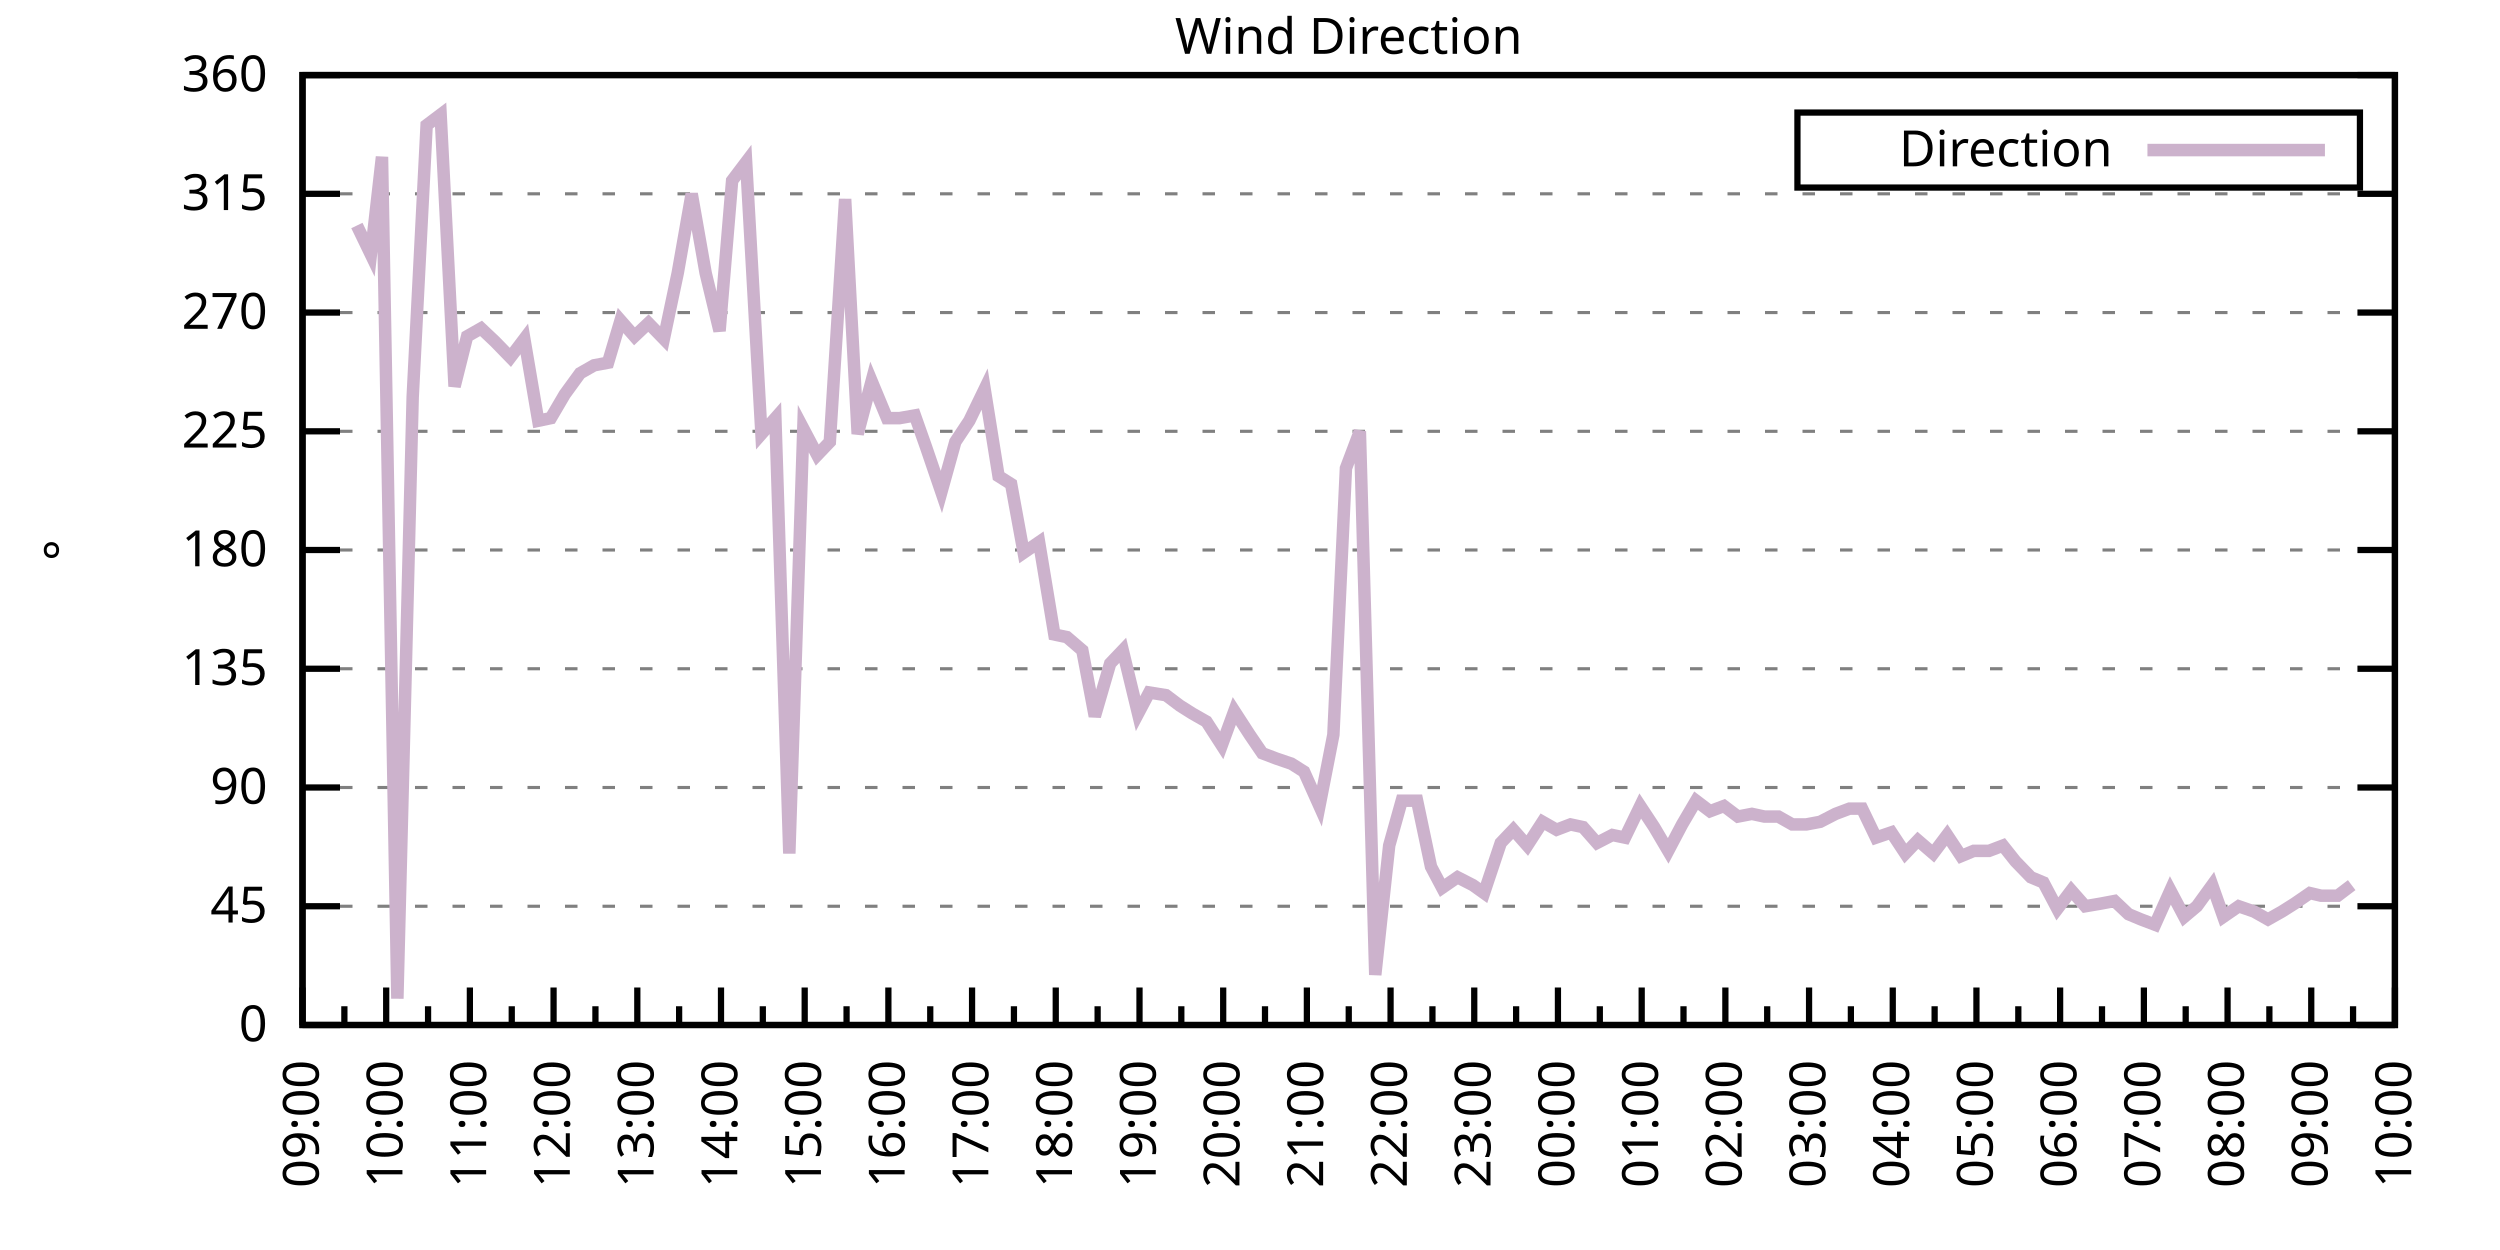
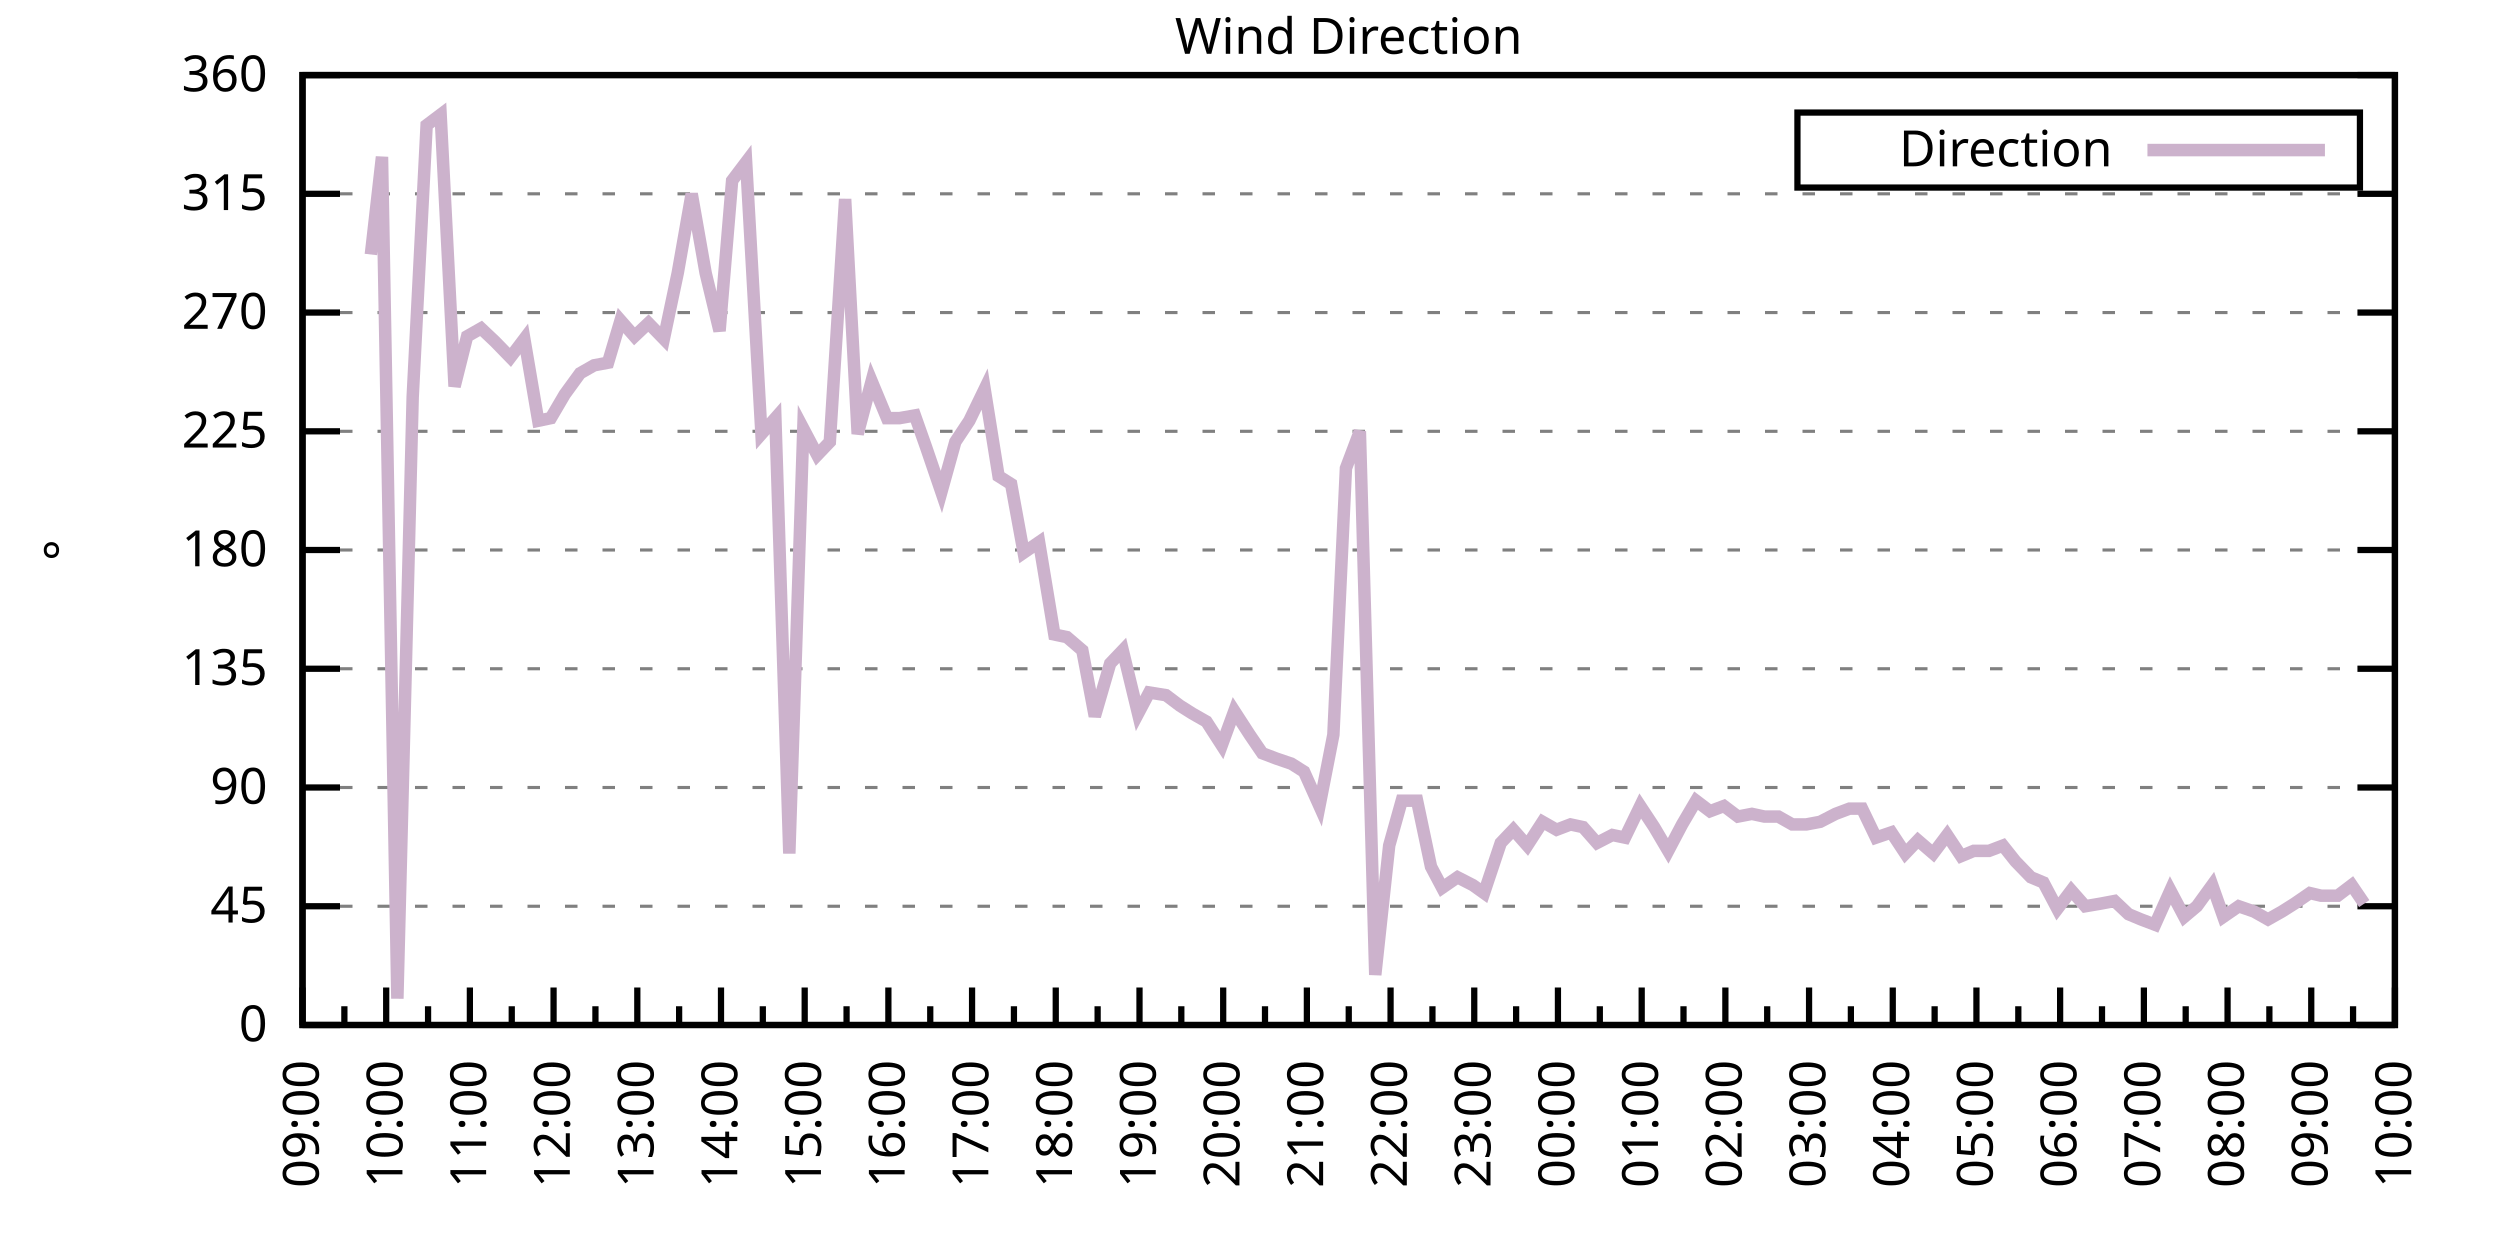
<svg xmlns="http://www.w3.org/2000/svg" xmlns:xlink="http://www.w3.org/1999/xlink" width="400" height="200" viewBox="0 0 400 200">
  <g id="gnuplot_canvas">
    <rect x="0" y="0" width="400" height="200" fill="none" />
    <defs>
      <circle id="gpDot" r="0.5" stroke-width="0.5" stroke="currentColor" />
      <path id="gpPt0" stroke-width="0.333" stroke="currentColor" d="M-1,0 h2 M0,-1 v2" />
      <path id="gpPt1" stroke-width="0.333" stroke="currentColor" d="M-1,-1 L1,1 M1,-1 L-1,1" />
      <path id="gpPt2" stroke-width="0.333" stroke="currentColor" d="M-1,0 L1,0 M0,-1 L0,1 M-1,-1 L1,1 M-1,1 L1,-1" />
      <rect id="gpPt3" stroke-width="0.333" stroke="currentColor" x="-1" y="-1" width="2" height="2" />
      <rect id="gpPt4" stroke-width="0.333" stroke="currentColor" fill="currentColor" x="-1" y="-1" width="2" height="2" />
      <circle id="gpPt5" stroke-width="0.333" stroke="currentColor" cx="0" cy="0" r="1" />
      <use xlink:href="#gpPt5" id="gpPt6" fill="currentColor" stroke="none" />
      <path id="gpPt7" stroke-width="0.333" stroke="currentColor" d="M0,-1.33 L-1.33,0.67 L1.33,0.67 z" />
      <use xlink:href="#gpPt7" id="gpPt8" fill="currentColor" stroke="none" />
      <use xlink:href="#gpPt7" id="gpPt9" stroke="currentColor" transform="rotate(180)" />
      <use xlink:href="#gpPt9" id="gpPt10" fill="currentColor" stroke="none" />
      <use xlink:href="#gpPt3" id="gpPt11" stroke="currentColor" transform="rotate(45)" />
      <use xlink:href="#gpPt11" id="gpPt12" fill="currentColor" stroke="none" />
      <path id="gpPt13" stroke-width="0.333" stroke="currentColor" d="M0,1.330 L1.265,0.411 L0.782,-1.067 L-0.782,-1.076 L-1.265,0.411 z" />
      <use xlink:href="#gpPt13" id="gpPt14" fill="currentColor" stroke="none" />
      <filter id="textbox" filterUnits="objectBoundingBox" x="0" y="0" height="1" width="1">
        <feFlood flood-color="white" flood-opacity="1" result="bgnd" />
        <feComposite in="SourceGraphic" in2="bgnd" operator="atop" />
      </filter>
      <filter id="greybox" filterUnits="objectBoundingBox" x="0" y="0" height="1" width="1">
        <feFlood flood-color="lightgrey" flood-opacity="1" result="grey" />
        <feComposite in="SourceGraphic" in2="grey" operator="atop" />
      </filter>
    </defs>
    <g fill="none" color="white" stroke="currentColor" stroke-width="1.00" stroke-linecap="butt" stroke-linejoin="miter">
</g>
    <g fill="none" color="black" stroke="currentColor" stroke-width="1.00" stroke-linecap="butt" stroke-linejoin="miter">
      <g stroke="none" shape-rendering="crispEdges">
        <polygon fill="rgb(255, 255, 255)" points="48.40,164.00 383.18,164.00 383.18,12.02 48.40,12.02 " />
      </g>
    </g>
    <g fill="none" color="black" stroke="currentColor" stroke-width="1.00" stroke-linecap="butt" stroke-linejoin="miter">
</g>
    <g fill="none" color="black" stroke="black" stroke-width="0.50" stroke-linecap="butt" stroke-linejoin="miter">
</g>
    <g fill="none" color="gray" stroke="currentColor" stroke-width="0.50" stroke-linecap="butt" stroke-linejoin="miter">
      <path stroke="gray" stroke-dasharray="2,4" class="gridline" d="M48.40,164.00 L383.19,164.00  " />
    </g>
    <g fill="none" color="gray" stroke="gray" stroke-width="1.00" stroke-linecap="butt" stroke-linejoin="miter">
</g>
    <g fill="none" color="black" stroke="currentColor" stroke-width="1.00" stroke-linecap="butt" stroke-linejoin="miter">
      <path stroke="black" d="M48.40,164.00 L54.40,164.00 M383.19,164.00 L377.19,164.00  " />
      <g transform="translate(42.80,166.60)" stroke="none" fill="black" font-family="Sans" font-size="8.00" text-anchor="end">
        <text>
          <tspan font-family="Sans"> 0</tspan>
        </text>
      </g>
    </g>
    <g fill="none" color="black" stroke="currentColor" stroke-width="1.00" stroke-linecap="butt" stroke-linejoin="miter">
</g>
    <g fill="none" color="black" stroke="black" stroke-width="0.50" stroke-linecap="butt" stroke-linejoin="miter">
</g>
    <g fill="none" color="gray" stroke="currentColor" stroke-width="0.50" stroke-linecap="butt" stroke-linejoin="miter">
      <path stroke="gray" stroke-dasharray="2,4" class="gridline" d="M48.40,145.00 L383.19,145.00  " />
    </g>
    <g fill="none" color="gray" stroke="gray" stroke-width="1.00" stroke-linecap="butt" stroke-linejoin="miter">
</g>
    <g fill="none" color="black" stroke="currentColor" stroke-width="1.00" stroke-linecap="butt" stroke-linejoin="miter">
      <path stroke="black" d="M48.40,145.00 L54.40,145.00 M383.19,145.00 L377.19,145.00  " />
      <g transform="translate(42.80,147.60)" stroke="none" fill="black" font-family="Sans" font-size="8.00" text-anchor="end">
        <text>
          <tspan font-family="Sans"> 45</tspan>
        </text>
      </g>
    </g>
    <g fill="none" color="black" stroke="currentColor" stroke-width="1.00" stroke-linecap="butt" stroke-linejoin="miter">
</g>
    <g fill="none" color="black" stroke="black" stroke-width="0.50" stroke-linecap="butt" stroke-linejoin="miter">
</g>
    <g fill="none" color="gray" stroke="currentColor" stroke-width="0.50" stroke-linecap="butt" stroke-linejoin="miter">
      <path stroke="gray" stroke-dasharray="2,4" class="gridline" d="M48.40,126.00 L383.19,126.00  " />
    </g>
    <g fill="none" color="gray" stroke="gray" stroke-width="1.00" stroke-linecap="butt" stroke-linejoin="miter">
</g>
    <g fill="none" color="black" stroke="currentColor" stroke-width="1.00" stroke-linecap="butt" stroke-linejoin="miter">
      <path stroke="black" d="M48.40,126.00 L54.40,126.00 M383.19,126.00 L377.19,126.00  " />
      <g transform="translate(42.80,128.60)" stroke="none" fill="black" font-family="Sans" font-size="8.00" text-anchor="end">
        <text>
          <tspan font-family="Sans"> 90</tspan>
        </text>
      </g>
    </g>
    <g fill="none" color="black" stroke="currentColor" stroke-width="1.00" stroke-linecap="butt" stroke-linejoin="miter">
</g>
    <g fill="none" color="black" stroke="black" stroke-width="0.50" stroke-linecap="butt" stroke-linejoin="miter">
</g>
    <g fill="none" color="gray" stroke="currentColor" stroke-width="0.50" stroke-linecap="butt" stroke-linejoin="miter">
      <path stroke="gray" stroke-dasharray="2,4" class="gridline" d="M48.40,107.00 L383.19,107.00  " />
    </g>
    <g fill="none" color="gray" stroke="gray" stroke-width="1.00" stroke-linecap="butt" stroke-linejoin="miter">
</g>
    <g fill="none" color="black" stroke="currentColor" stroke-width="1.00" stroke-linecap="butt" stroke-linejoin="miter">
      <path stroke="black" d="M48.40,107.00 L54.40,107.00 M383.19,107.00 L377.19,107.00  " />
      <g transform="translate(42.80,109.60)" stroke="none" fill="black" font-family="Sans" font-size="8.00" text-anchor="end">
        <text>
          <tspan font-family="Sans"> 135</tspan>
        </text>
      </g>
    </g>
    <g fill="none" color="black" stroke="currentColor" stroke-width="1.00" stroke-linecap="butt" stroke-linejoin="miter">
</g>
    <g fill="none" color="black" stroke="black" stroke-width="0.50" stroke-linecap="butt" stroke-linejoin="miter">
</g>
    <g fill="none" color="gray" stroke="currentColor" stroke-width="0.50" stroke-linecap="butt" stroke-linejoin="miter">
      <path stroke="gray" stroke-dasharray="2,4" class="gridline" d="M48.40,88.00 L383.19,88.00  " />
    </g>
    <g fill="none" color="gray" stroke="gray" stroke-width="1.00" stroke-linecap="butt" stroke-linejoin="miter">
</g>
    <g fill="none" color="black" stroke="currentColor" stroke-width="1.00" stroke-linecap="butt" stroke-linejoin="miter">
      <path stroke="black" d="M48.40,88.00 L54.40,88.00 M383.19,88.00 L377.19,88.00  " />
      <g transform="translate(42.80,90.60)" stroke="none" fill="black" font-family="Sans" font-size="8.00" text-anchor="end">
        <text>
          <tspan font-family="Sans"> 180</tspan>
        </text>
      </g>
    </g>
    <g fill="none" color="black" stroke="currentColor" stroke-width="1.00" stroke-linecap="butt" stroke-linejoin="miter">
</g>
    <g fill="none" color="black" stroke="black" stroke-width="0.50" stroke-linecap="butt" stroke-linejoin="miter">
</g>
    <g fill="none" color="gray" stroke="currentColor" stroke-width="0.50" stroke-linecap="butt" stroke-linejoin="miter">
      <path stroke="gray" stroke-dasharray="2,4" class="gridline" d="M48.40,69.01 L383.19,69.01  " />
    </g>
    <g fill="none" color="gray" stroke="gray" stroke-width="1.00" stroke-linecap="butt" stroke-linejoin="miter">
</g>
    <g fill="none" color="black" stroke="currentColor" stroke-width="1.00" stroke-linecap="butt" stroke-linejoin="miter">
      <path stroke="black" d="M48.40,69.01 L54.40,69.01 M383.19,69.01 L377.19,69.01  " />
      <g transform="translate(42.80,71.61)" stroke="none" fill="black" font-family="Sans" font-size="8.00" text-anchor="end">
        <text>
          <tspan font-family="Sans"> 225</tspan>
        </text>
      </g>
    </g>
    <g fill="none" color="black" stroke="currentColor" stroke-width="1.00" stroke-linecap="butt" stroke-linejoin="miter">
</g>
    <g fill="none" color="black" stroke="black" stroke-width="0.50" stroke-linecap="butt" stroke-linejoin="miter">
</g>
    <g fill="none" color="gray" stroke="currentColor" stroke-width="0.50" stroke-linecap="butt" stroke-linejoin="miter">
      <path stroke="gray" stroke-dasharray="2,4" class="gridline" d="M48.40,50.01 L383.19,50.01  " />
    </g>
    <g fill="none" color="gray" stroke="gray" stroke-width="1.00" stroke-linecap="butt" stroke-linejoin="miter">
</g>
    <g fill="none" color="black" stroke="currentColor" stroke-width="1.00" stroke-linecap="butt" stroke-linejoin="miter">
      <path stroke="black" d="M48.40,50.01 L54.40,50.01 M383.19,50.01 L377.19,50.01  " />
      <g transform="translate(42.80,52.61)" stroke="none" fill="black" font-family="Sans" font-size="8.00" text-anchor="end">
        <text>
          <tspan font-family="Sans"> 270</tspan>
        </text>
      </g>
    </g>
    <g fill="none" color="black" stroke="currentColor" stroke-width="1.00" stroke-linecap="butt" stroke-linejoin="miter">
</g>
    <g fill="none" color="black" stroke="black" stroke-width="0.50" stroke-linecap="butt" stroke-linejoin="miter">
</g>
    <g fill="none" color="gray" stroke="currentColor" stroke-width="0.50" stroke-linecap="butt" stroke-linejoin="miter">
      <path stroke="gray" stroke-dasharray="2,4" class="gridline" d="M48.40,31.01 L383.19,31.01  " />
    </g>
    <g fill="none" color="gray" stroke="gray" stroke-width="1.00" stroke-linecap="butt" stroke-linejoin="miter">
</g>
    <g fill="none" color="black" stroke="currentColor" stroke-width="1.00" stroke-linecap="butt" stroke-linejoin="miter">
      <path stroke="black" d="M48.40,31.01 L54.40,31.01 M383.19,31.01 L377.19,31.01  " />
      <g transform="translate(42.80,33.61)" stroke="none" fill="black" font-family="Sans" font-size="8.00" text-anchor="end">
        <text>
          <tspan font-family="Sans"> 315</tspan>
        </text>
      </g>
    </g>
    <g fill="none" color="black" stroke="currentColor" stroke-width="1.00" stroke-linecap="butt" stroke-linejoin="miter">
</g>
    <g fill="none" color="black" stroke="black" stroke-width="0.50" stroke-linecap="butt" stroke-linejoin="miter">
</g>
    <g fill="none" color="gray" stroke="currentColor" stroke-width="0.50" stroke-linecap="butt" stroke-linejoin="miter">
      <path stroke="gray" stroke-dasharray="2,4" class="gridline" d="M48.40,12.01 L383.19,12.01  " />
    </g>
    <g fill="none" color="gray" stroke="gray" stroke-width="1.00" stroke-linecap="butt" stroke-linejoin="miter">
</g>
    <g fill="none" color="black" stroke="currentColor" stroke-width="1.00" stroke-linecap="butt" stroke-linejoin="miter">
      <path stroke="black" d="M48.40,12.01 L54.40,12.01 M383.19,12.01 L377.19,12.01  " />
      <g transform="translate(42.80,14.61)" stroke="none" fill="black" font-family="Sans" font-size="8.00" text-anchor="end">
        <text>
          <tspan font-family="Sans"> 360</tspan>
        </text>
      </g>
    </g>
    <g fill="none" color="black" stroke="currentColor" stroke-width="1.00" stroke-linecap="butt" stroke-linejoin="miter">
      <path stroke="black" d="M48.40,164.00 L48.40,158.00  " />
      <g transform="translate(51.00,169.60) rotate(270)" stroke="none" fill="black" font-family="Sans" font-size="8.00" text-anchor="end">
        <text>
          <tspan font-family="Sans">09:00</tspan>
        </text>
      </g>
    </g>
    <g fill="none" color="black" stroke="currentColor" stroke-width="1.00" stroke-linecap="butt" stroke-linejoin="miter">
      <path stroke="black" d="M55.10,164.00 L55.10,161.00 M61.79,164.00 L61.79,158.00  " />
      <g transform="translate(64.39,169.60) rotate(270)" stroke="none" fill="black" font-family="Sans" font-size="8.00" text-anchor="end">
        <text>
          <tspan font-family="Sans">10:00</tspan>
        </text>
      </g>
    </g>
    <g fill="none" color="black" stroke="currentColor" stroke-width="1.00" stroke-linecap="butt" stroke-linejoin="miter">
      <path stroke="black" d="M68.49,164.00 L68.49,161.00 M75.18,164.00 L75.18,158.00  " />
      <g transform="translate(77.78,169.60) rotate(270)" stroke="none" fill="black" font-family="Sans" font-size="8.00" text-anchor="end">
        <text>
          <tspan font-family="Sans">11:00</tspan>
        </text>
      </g>
    </g>
    <g fill="none" color="black" stroke="currentColor" stroke-width="1.00" stroke-linecap="butt" stroke-linejoin="miter">
      <path stroke="black" d="M81.88,164.00 L81.88,161.00 M88.57,164.00 L88.57,158.00  " />
      <g transform="translate(91.17,169.60) rotate(270)" stroke="none" fill="black" font-family="Sans" font-size="8.00" text-anchor="end">
        <text>
          <tspan font-family="Sans">12:00</tspan>
        </text>
      </g>
    </g>
    <g fill="none" color="black" stroke="currentColor" stroke-width="1.00" stroke-linecap="butt" stroke-linejoin="miter">
      <path stroke="black" d="M95.27,164.00 L95.27,161.00 M101.97,164.00 L101.97,158.00  " />
      <g transform="translate(104.57,169.60) rotate(270)" stroke="none" fill="black" font-family="Sans" font-size="8.00" text-anchor="end">
        <text>
          <tspan font-family="Sans">13:00</tspan>
        </text>
      </g>
    </g>
    <g fill="none" color="black" stroke="currentColor" stroke-width="1.00" stroke-linecap="butt" stroke-linejoin="miter">
      <path stroke="black" d="M108.66,164.00 L108.66,161.00 M115.36,164.00 L115.36,158.00  " />
      <g transform="translate(117.96,169.60) rotate(270)" stroke="none" fill="black" font-family="Sans" font-size="8.00" text-anchor="end">
        <text>
          <tspan font-family="Sans">14:00</tspan>
        </text>
      </g>
    </g>
    <g fill="none" color="black" stroke="currentColor" stroke-width="1.00" stroke-linecap="butt" stroke-linejoin="miter">
      <path stroke="black" d="M122.05,164.00 L122.05,161.00 M128.75,164.00 L128.75,158.00  " />
      <g transform="translate(131.35,169.60) rotate(270)" stroke="none" fill="black" font-family="Sans" font-size="8.00" text-anchor="end">
        <text>
          <tspan font-family="Sans">15:00</tspan>
        </text>
      </g>
    </g>
    <g fill="none" color="black" stroke="currentColor" stroke-width="1.00" stroke-linecap="butt" stroke-linejoin="miter">
      <path stroke="black" d="M135.45,164.00 L135.45,161.00 M142.14,164.00 L142.14,158.00  " />
      <g transform="translate(144.74,169.60) rotate(270)" stroke="none" fill="black" font-family="Sans" font-size="8.00" text-anchor="end">
        <text>
          <tspan font-family="Sans">16:00</tspan>
        </text>
      </g>
    </g>
    <g fill="none" color="black" stroke="currentColor" stroke-width="1.00" stroke-linecap="butt" stroke-linejoin="miter">
      <path stroke="black" d="M148.84,164.00 L148.84,161.00 M155.53,164.00 L155.53,158.00  " />
      <g transform="translate(158.13,169.60) rotate(270)" stroke="none" fill="black" font-family="Sans" font-size="8.00" text-anchor="end">
        <text>
          <tspan font-family="Sans">17:00</tspan>
        </text>
      </g>
    </g>
    <g fill="none" color="black" stroke="currentColor" stroke-width="1.00" stroke-linecap="butt" stroke-linejoin="miter">
      <path stroke="black" d="M162.23,164.00 L162.23,161.00 M168.92,164.00 L168.92,158.00  " />
      <g transform="translate(171.52,169.60) rotate(270)" stroke="none" fill="black" font-family="Sans" font-size="8.00" text-anchor="end">
        <text>
          <tspan font-family="Sans">18:00</tspan>
        </text>
      </g>
    </g>
    <g fill="none" color="black" stroke="currentColor" stroke-width="1.00" stroke-linecap="butt" stroke-linejoin="miter">
      <path stroke="black" d="M175.62,164.00 L175.62,161.00 M182.32,164.00 L182.32,158.00  " />
      <g transform="translate(184.92,169.60) rotate(270)" stroke="none" fill="black" font-family="Sans" font-size="8.00" text-anchor="end">
        <text>
          <tspan font-family="Sans">19:00</tspan>
        </text>
      </g>
    </g>
    <g fill="none" color="black" stroke="currentColor" stroke-width="1.00" stroke-linecap="butt" stroke-linejoin="miter">
      <path stroke="black" d="M189.01,164.00 L189.01,161.00 M195.71,164.00 L195.71,158.00  " />
      <g transform="translate(198.31,169.60) rotate(270)" stroke="none" fill="black" font-family="Sans" font-size="8.00" text-anchor="end">
        <text>
          <tspan font-family="Sans">20:00</tspan>
        </text>
      </g>
    </g>
    <g fill="none" color="black" stroke="currentColor" stroke-width="1.00" stroke-linecap="butt" stroke-linejoin="miter">
      <path stroke="black" d="M202.40,164.00 L202.40,161.00 M209.10,164.00 L209.10,158.00  " />
      <g transform="translate(211.70,169.60) rotate(270)" stroke="none" fill="black" font-family="Sans" font-size="8.00" text-anchor="end">
        <text>
          <tspan font-family="Sans">21:00</tspan>
        </text>
      </g>
    </g>
    <g fill="none" color="black" stroke="currentColor" stroke-width="1.00" stroke-linecap="butt" stroke-linejoin="miter">
      <path stroke="black" d="M215.80,164.00 L215.80,161.00 M222.49,164.00 L222.49,158.00  " />
      <g transform="translate(225.09,169.60) rotate(270)" stroke="none" fill="black" font-family="Sans" font-size="8.00" text-anchor="end">
        <text>
          <tspan font-family="Sans">22:00</tspan>
        </text>
      </g>
    </g>
    <g fill="none" color="black" stroke="currentColor" stroke-width="1.00" stroke-linecap="butt" stroke-linejoin="miter">
      <path stroke="black" d="M229.19,164.00 L229.19,161.00 M235.88,164.00 L235.88,158.00  " />
      <g transform="translate(238.48,169.60) rotate(270)" stroke="none" fill="black" font-family="Sans" font-size="8.00" text-anchor="end">
        <text>
          <tspan font-family="Sans">23:00</tspan>
        </text>
      </g>
    </g>
    <g fill="none" color="black" stroke="currentColor" stroke-width="1.00" stroke-linecap="butt" stroke-linejoin="miter">
      <path stroke="black" d="M242.58,164.00 L242.58,161.00 M249.27,164.00 L249.27,158.00  " />
      <g transform="translate(251.87,169.60) rotate(270)" stroke="none" fill="black" font-family="Sans" font-size="8.00" text-anchor="end">
        <text>
          <tspan font-family="Sans">00:00</tspan>
        </text>
      </g>
    </g>
    <g fill="none" color="black" stroke="currentColor" stroke-width="1.00" stroke-linecap="butt" stroke-linejoin="miter">
      <path stroke="black" d="M255.97,164.00 L255.97,161.00 M262.67,164.00 L262.67,158.00  " />
      <g transform="translate(265.27,169.60) rotate(270)" stroke="none" fill="black" font-family="Sans" font-size="8.00" text-anchor="end">
        <text>
          <tspan font-family="Sans">01:00</tspan>
        </text>
      </g>
    </g>
    <g fill="none" color="black" stroke="currentColor" stroke-width="1.00" stroke-linecap="butt" stroke-linejoin="miter">
      <path stroke="black" d="M269.36,164.00 L269.36,161.00 M276.06,164.00 L276.06,158.00  " />
      <g transform="translate(278.66,169.60) rotate(270)" stroke="none" fill="black" font-family="Sans" font-size="8.00" text-anchor="end">
        <text>
          <tspan font-family="Sans">02:00</tspan>
        </text>
      </g>
    </g>
    <g fill="none" color="black" stroke="currentColor" stroke-width="1.00" stroke-linecap="butt" stroke-linejoin="miter">
      <path stroke="black" d="M282.75,164.00 L282.75,161.00 M289.45,164.00 L289.45,158.00  " />
      <g transform="translate(292.05,169.60) rotate(270)" stroke="none" fill="black" font-family="Sans" font-size="8.00" text-anchor="end">
        <text>
          <tspan font-family="Sans">03:00</tspan>
        </text>
      </g>
    </g>
    <g fill="none" color="black" stroke="currentColor" stroke-width="1.00" stroke-linecap="butt" stroke-linejoin="miter">
      <path stroke="black" d="M296.14,164.00 L296.14,161.00 M302.84,164.00 L302.84,158.00  " />
      <g transform="translate(305.44,169.60) rotate(270)" stroke="none" fill="black" font-family="Sans" font-size="8.00" text-anchor="end">
        <text>
          <tspan font-family="Sans">04:00</tspan>
        </text>
      </g>
    </g>
    <g fill="none" color="black" stroke="currentColor" stroke-width="1.00" stroke-linecap="butt" stroke-linejoin="miter">
      <path stroke="black" d="M309.54,164.00 L309.54,161.00 M316.23,164.00 L316.23,158.00  " />
      <g transform="translate(318.83,169.60) rotate(270)" stroke="none" fill="black" font-family="Sans" font-size="8.00" text-anchor="end">
        <text>
          <tspan font-family="Sans">05:00</tspan>
        </text>
      </g>
    </g>
    <g fill="none" color="black" stroke="currentColor" stroke-width="1.00" stroke-linecap="butt" stroke-linejoin="miter">
      <path stroke="black" d="M322.93,164.00 L322.93,161.00 M329.62,164.00 L329.62,158.00  " />
      <g transform="translate(332.22,169.60) rotate(270)" stroke="none" fill="black" font-family="Sans" font-size="8.00" text-anchor="end">
        <text>
          <tspan font-family="Sans">06:00</tspan>
        </text>
      </g>
    </g>
    <g fill="none" color="black" stroke="currentColor" stroke-width="1.00" stroke-linecap="butt" stroke-linejoin="miter">
      <path stroke="black" d="M336.32,164.00 L336.32,161.00 M343.02,164.00 L343.02,158.00  " />
      <g transform="translate(345.62,169.60) rotate(270)" stroke="none" fill="black" font-family="Sans" font-size="8.00" text-anchor="end">
        <text>
          <tspan font-family="Sans">07:00</tspan>
        </text>
      </g>
    </g>
    <g fill="none" color="black" stroke="currentColor" stroke-width="1.00" stroke-linecap="butt" stroke-linejoin="miter">
      <path stroke="black" d="M349.71,164.00 L349.71,161.00 M356.41,164.00 L356.41,158.00  " />
      <g transform="translate(359.01,169.60) rotate(270)" stroke="none" fill="black" font-family="Sans" font-size="8.00" text-anchor="end">
        <text>
          <tspan font-family="Sans">08:00</tspan>
        </text>
      </g>
    </g>
    <g fill="none" color="black" stroke="currentColor" stroke-width="1.00" stroke-linecap="butt" stroke-linejoin="miter">
      <path stroke="black" d="M363.10,164.00 L363.10,161.00 M369.80,164.00 L369.80,158.00  " />
      <g transform="translate(372.40,169.60) rotate(270)" stroke="none" fill="black" font-family="Sans" font-size="8.00" text-anchor="end">
        <text>
          <tspan font-family="Sans">09:00</tspan>
        </text>
      </g>
    </g>
    <g fill="none" color="black" stroke="currentColor" stroke-width="1.00" stroke-linecap="butt" stroke-linejoin="miter">
      <path stroke="black" d="M376.49,164.00 L376.49,161.00 M383.19,164.00 L383.19,158.00  " />
      <g transform="translate(385.79,169.60) rotate(270)" stroke="none" fill="black" font-family="Sans" font-size="8.00" text-anchor="end">
        <text>
          <tspan font-family="Sans">10:00</tspan>
        </text>
      </g>
    </g>
    <g fill="none" color="black" stroke="currentColor" stroke-width="1.00" stroke-linecap="butt" stroke-linejoin="miter">
</g>
    <g fill="none" color="black" stroke="currentColor" stroke-width="1.00" stroke-linecap="butt" stroke-linejoin="miter">
      <path stroke="black" d="M48.40,12.01 L48.40,164.00 L383.19,164.00 L383.19,12.01 L48.40,12.01 Z  " />
    </g>
    <g fill="none" color="black" stroke="currentColor" stroke-width="1.00" stroke-linecap="butt" stroke-linejoin="miter">
      <g transform="translate(12.80,88.01) rotate(270)" stroke="none" fill="black" font-family="Sans" font-size="8.00" text-anchor="middle">
        <text>
          <tspan font-family="Sans">°</tspan>
        </text>
      </g>
    </g>
    <g fill="none" color="black" stroke="currentColor" stroke-width="1.00" stroke-linecap="butt" stroke-linejoin="miter">
</g>
    <g fill="none" color="black" stroke="currentColor" stroke-width="1.00" stroke-linecap="butt" stroke-linejoin="miter">
      <path stroke="black" d="M287.59,30.01 L287.59,18.01 L377.59,18.01 L377.59,30.01 L287.59,30.01 Z  " />
    </g>
    <g id="Wind_direction_plot_1">
      <g fill="none" color="white" stroke="black" stroke-width="2.00" stroke-linecap="butt" stroke-linejoin="miter">
</g>
      <g fill="none" color="black" stroke="currentColor" stroke-width="2.00" stroke-linecap="butt" stroke-linejoin="miter">
        <g transform="translate(337.99,26.61)" stroke="none" fill="black" font-family="Sans" font-size="8.00" text-anchor="end">
          <text>
            <tspan font-family="Sans">Direction</tspan>
          </text>
        </g>
      </g>
      <g fill="none" color="black" stroke="currentColor" stroke-width="2.00" stroke-linecap="butt" stroke-linejoin="miter">
-         <path stroke="rgb(204, 178, 204)" d="M343.59,24.01 L371.99,24.01 M57.10,36.08 L59.34,40.72 L61.12,25.10 L63.58,159.78 L66.03,63.52 L68.26,20.03   L70.50,18.34 L72.73,61.83 L74.74,53.81 L76.97,52.54 L79.20,54.65 L81.66,57.18 L83.89,54.23 L86.12,67.32   L88.13,66.90 L90.36,63.10 L92.82,59.72 L95.05,58.45 L97.28,58.03 L99.29,51.27 L101.52,53.81 L103.75,51.70   L106.21,54.23 L108.44,43.67 L110.67,31.01 L112.90,43.67 L115.13,52.96 L117.14,28.90 L119.38,25.94 L121.83,69.43   L124.06,66.90 L126.29,136.56 L128.53,68.58 L130.76,72.81 L132.77,70.70 L135.22,31.85 L137.23,69.43 L139.46,60.98   L141.92,66.90 L143.93,66.90 L146.38,66.47 L148.17,71.54 L150.62,78.72 L152.85,70.70 L155.09,67.32 L157.54,62.25   L159.77,76.18 L161.78,77.45 L163.79,88.43 L166.25,86.74 L168.70,101.52 L170.71,101.94 L173.17,104.05 L175.17,114.60   L177.63,106.16 L179.64,104.05 L182.09,114.18 L183.88,110.80 L186.56,111.23 L188.79,112.91 L190.80,114.18 L193.03,115.45   L195.48,119.25 L197.49,113.76 L199.95,117.56 L201.96,120.51 L204.19,121.36 L206.64,122.20 L208.65,123.47 L211.11,128.96   L213.34,117.56 L215.35,74.92 L217.58,69.01 L220.04,155.98 L222.27,135.29 L224.28,128.11 L226.73,128.11 L228.96,138.67   L230.75,142.05 L233.20,140.36 L235.66,141.62 L237.44,142.89 L240.12,134.87 L242.13,132.76 L244.36,135.29 L246.82,131.49   L249.05,132.76 L251.28,131.91 L253.29,132.34 L255.52,134.87 L257.98,133.60 L259.99,134.02 L262.44,128.96 L264.67,132.34   L266.91,136.14 L269.14,131.91 L271.37,128.11 L273.60,129.80 L275.83,128.96 L278.07,130.65 L280.30,130.22 L282.31,130.65   L284.54,130.65 L286.77,131.91 L289.00,131.91 L291.23,131.49 L293.69,130.22 L295.92,129.38 L297.93,129.38 L300.16,134.02   L302.62,133.18 L304.85,136.56 L306.86,134.45 L309.31,136.56 L311.54,133.60 L313.78,136.98 L315.79,136.14 L318.24,136.14   L320.47,135.29 L322.48,137.82 L324.94,140.36 L326.95,141.20 L329.18,145.42 L331.41,142.47 L333.64,145.00 L336.10,144.58   L338.33,144.16 L340.56,146.27 L342.57,147.11 L344.80,147.96 L347.26,142.47 L349.49,146.69 L351.50,145.00 L353.95,141.62   L355.74,146.69 L358.19,145.00 L360.65,145.85 L362.88,147.11 L365.11,145.85 L367.12,144.58 L369.58,142.89 L371.36,143.31   L374.04,143.31 L376.27,141.62  " />
+         <path stroke="rgb(204, 178, 204)" d="M343.59,24.01 L371.99,24.01 M59.34,40.72 L61.12,25.10 L63.58,159.78 L66.03,63.52 L68.26,20.03 L70.50,18.34   L72.73,61.83 L74.74,53.81 L76.97,52.54 L79.20,54.65 L81.66,57.18 L83.89,54.23 L86.12,67.32 L88.13,66.90   L90.36,63.10 L92.82,59.72 L95.05,58.45 L97.28,58.03 L99.29,51.27 L101.52,53.81 L103.75,51.70 L106.21,54.23   L108.44,43.67 L110.67,31.01 L112.90,43.67 L115.13,52.96 L117.14,28.90 L119.38,25.94 L121.83,69.43 L124.06,66.90   L126.29,136.56 L128.53,68.58 L130.76,72.81 L132.77,70.70 L135.22,31.85 L137.23,69.43 L139.46,60.98 L141.92,66.90   L143.93,66.90 L146.38,66.47 L148.17,71.54 L150.62,78.72 L152.85,70.70 L155.09,67.32 L157.54,62.25 L159.77,76.18   L161.78,77.45 L163.79,88.43 L166.25,86.74 L168.70,101.52 L170.71,101.94 L173.17,104.05 L175.17,114.60 L177.63,106.16   L179.64,104.05 L182.09,114.18 L183.88,110.80 L186.56,111.23 L188.79,112.91 L190.80,114.18 L193.03,115.45 L195.48,119.25   L197.49,113.76 L199.95,117.56 L201.96,120.51 L204.19,121.36 L206.64,122.20 L208.65,123.47 L211.11,128.96 L213.34,117.56   L215.35,74.92 L217.58,69.01 L220.04,155.98 L222.27,135.29 L224.28,128.11 L226.73,128.11 L228.96,138.67 L230.75,142.05   L233.20,140.36 L235.66,141.62 L237.44,142.89 L240.12,134.87 L242.13,132.76 L244.36,135.29 L246.82,131.49 L249.05,132.76   L251.28,131.91 L253.29,132.34 L255.52,134.87 L257.98,133.60 L259.99,134.02 L262.44,128.96 L264.67,132.34 L266.91,136.14   L269.14,131.91 L271.37,128.11 L273.60,129.80 L275.83,128.96 L278.07,130.65 L280.30,130.22 L282.31,130.65 L284.54,130.65   L286.77,131.91 L289.00,131.91 L291.23,131.49 L293.69,130.22 L295.92,129.38 L297.93,129.38 L300.16,134.02 L302.62,133.18   L304.85,136.56 L306.86,134.45 L309.31,136.56 L311.54,133.60 L313.78,136.98 L315.79,136.14 L318.24,136.14 L320.47,135.29   L322.48,137.82 L324.94,140.36 L326.95,141.20 L329.18,145.42 L331.41,142.47 L333.64,145.00 L336.10,144.58 L338.33,144.16   L340.56,146.27 L342.57,147.11 L344.80,147.96 L347.26,142.47 L349.49,146.69 L351.50,145.00 L353.95,141.62 L355.74,146.69   L358.19,145.00 L360.65,145.85 L362.88,147.11 L365.11,145.85 L367.12,144.58 L369.58,142.89 L371.36,143.31 L374.04,143.31   L376.27,141.62 L378.28,144.58  " />
      </g>
    </g>
    <g fill="none" color="black" stroke="currentColor" stroke-width="2.00" stroke-linecap="butt" stroke-linejoin="miter">
</g>
    <g fill="none" color="black" stroke="black" stroke-width="1.00" stroke-linecap="butt" stroke-linejoin="miter">
</g>
    <g fill="none" color="black" stroke="currentColor" stroke-width="1.00" stroke-linecap="butt" stroke-linejoin="miter">
      <path stroke="black" d="M48.40,12.01 L48.40,164.00 L383.19,164.00 L383.19,12.01 L48.40,12.01 Z  " />
    </g>
    <g fill="none" color="black" stroke="currentColor" stroke-width="1.00" stroke-linecap="butt" stroke-linejoin="miter">
      <g transform="translate(215.79,8.61)" stroke="none" fill="black" font-family="Sans" font-size="8.00" text-anchor="middle">
        <text>
          <tspan font-family="Sans">Wind Direction</tspan>
        </text>
      </g>
    </g>
    <g fill="none" color="black" stroke="currentColor" stroke-width="1.00" stroke-linecap="butt" stroke-linejoin="miter">
</g>
  </g>
</svg>
